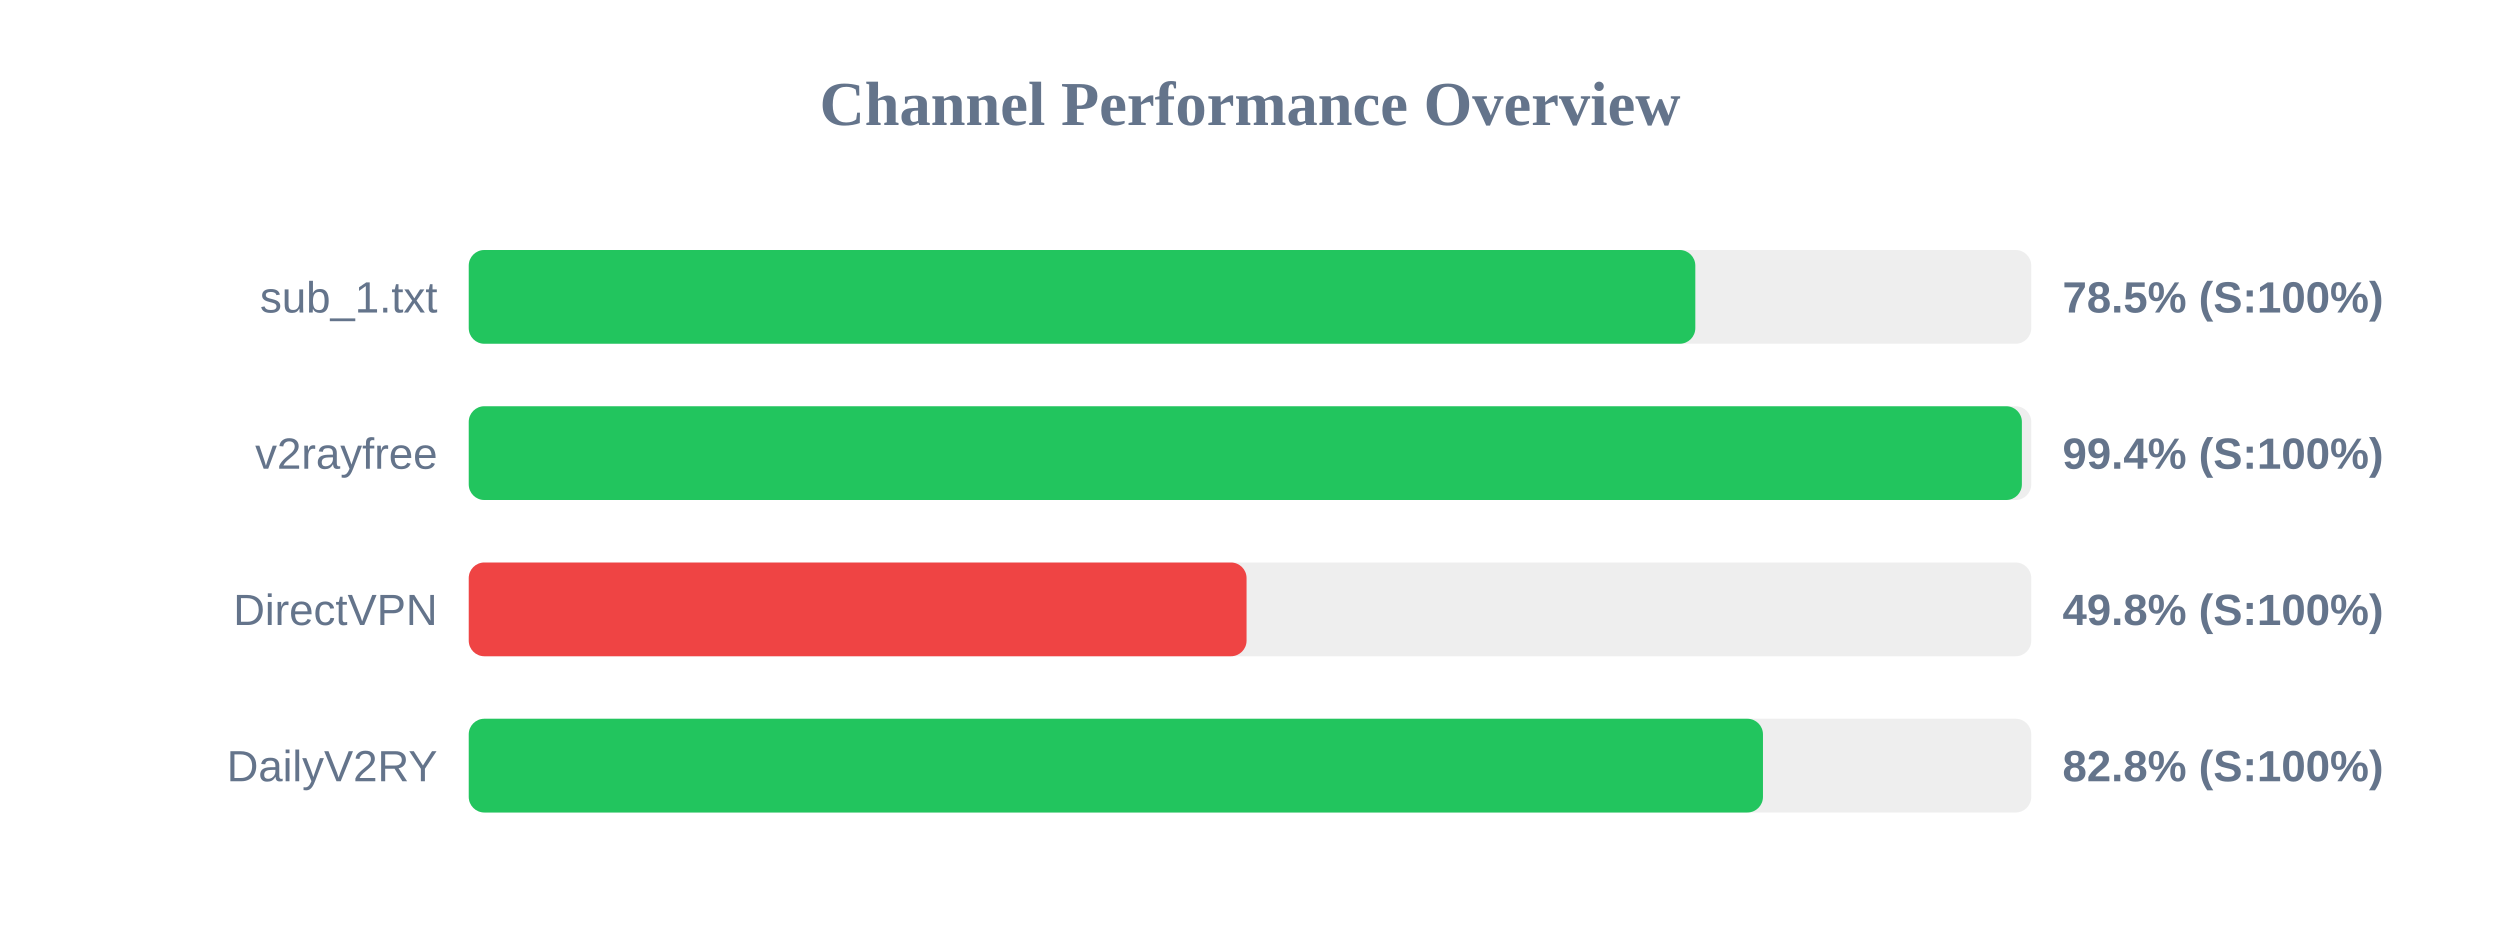
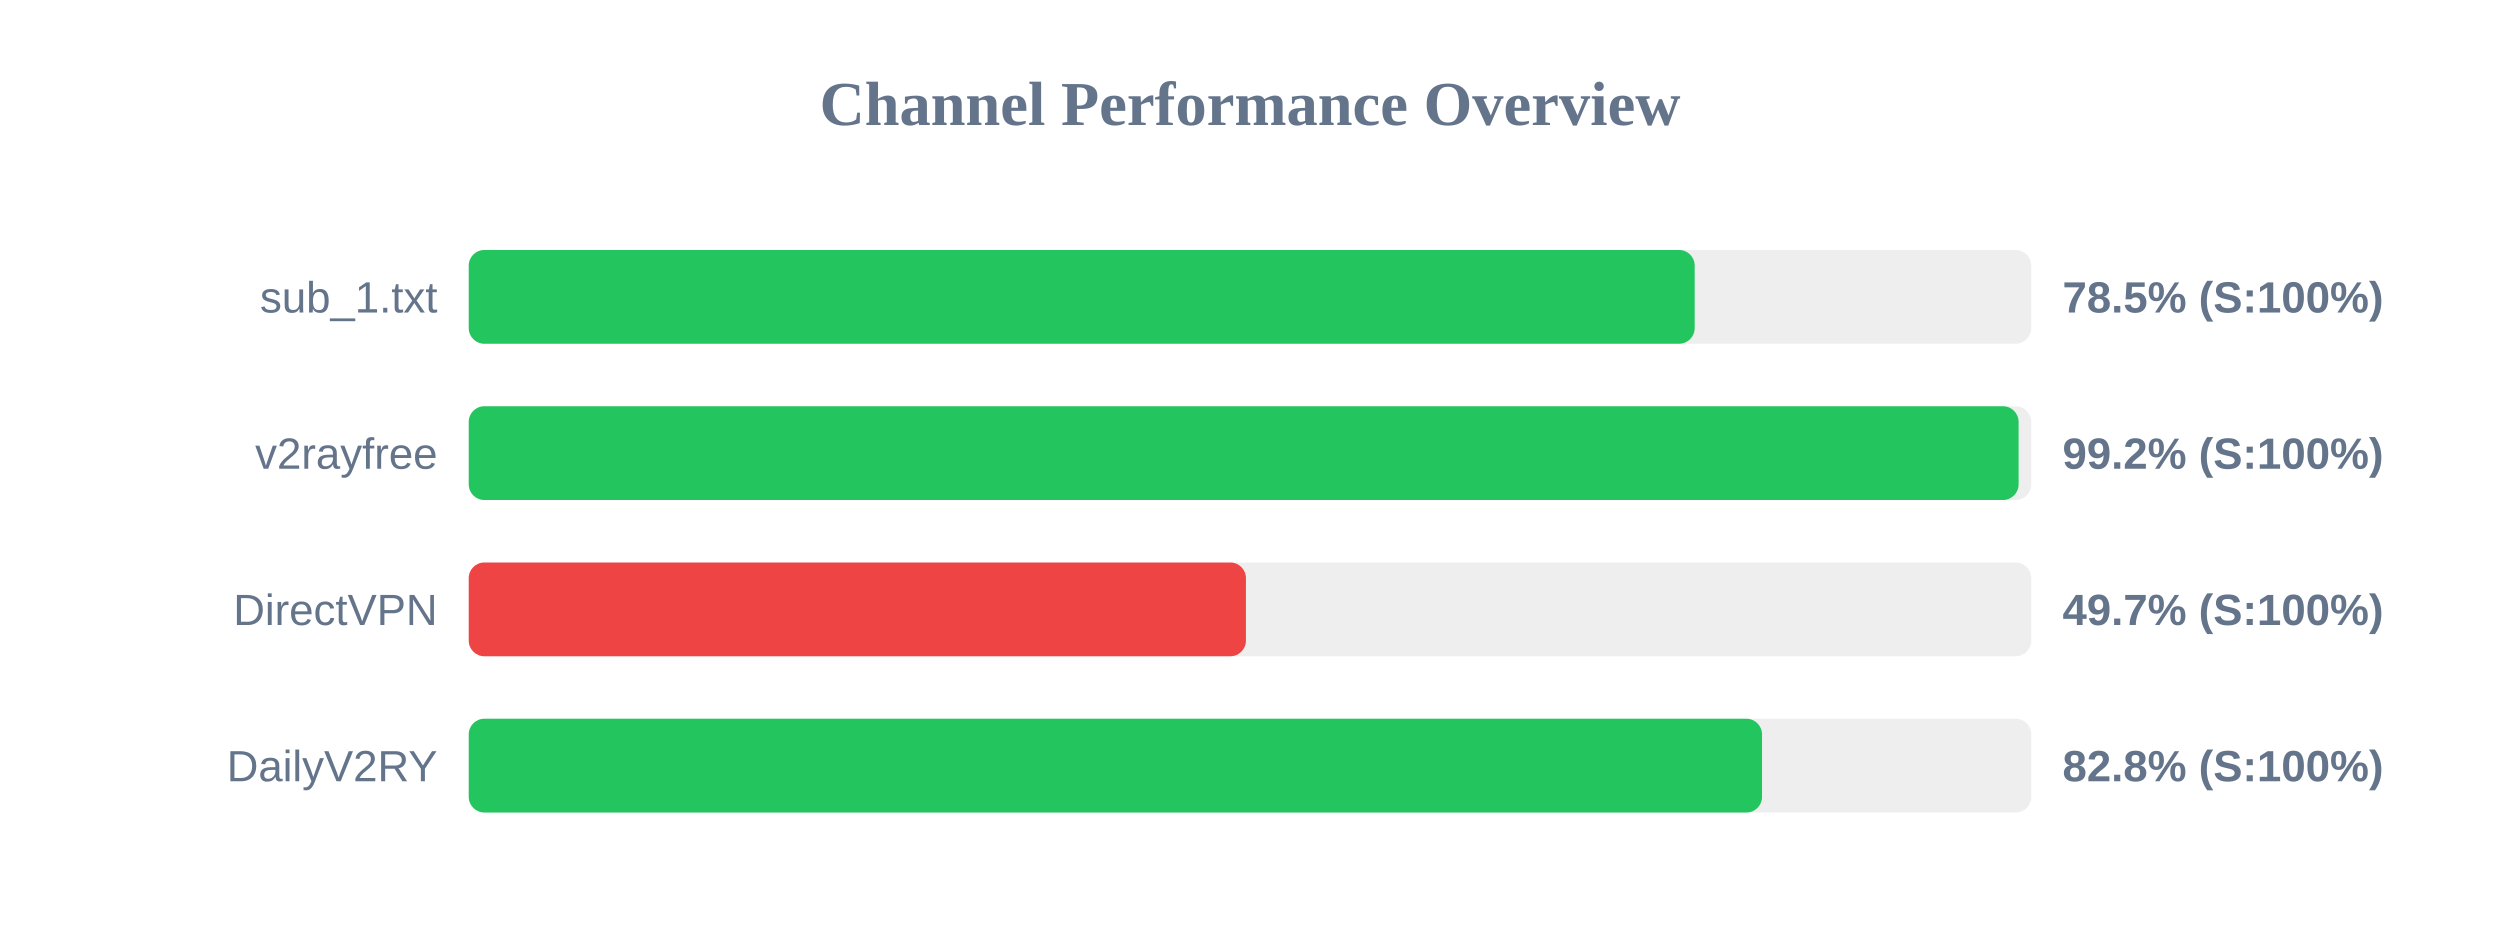
<svg xmlns="http://www.w3.org/2000/svg" width="800" height="300" version="1.1">
  <style>
        .row { font: 14px Arial; fill: #64748b; }
        .score { font: bold 14px Arial; fill: #64748b; }
    </style>
  <text x="400" y="40" text-anchor="middle" font-size="20px" font-weight="bold" fill="#64748b">Channel Performance Overview</text>
  <rect x="150" y="80" width="500" height="30" fill="#eee" rx="5" />
-   <rect x="150" y="80" width="392.5" height="30" fill="#22c55e" rx="5" />
+   <rect x="150" y="80" width="392.3" height="30" fill="#22c55e" rx="5" />
  <text x="140" y="100" text-anchor="end" class="row">sub_1.txt</text>
  <text x="660" y="100" text-anchor="start" class="score">78.5% (S:100%)</text>
  <rect x="150" y="130" width="500" height="30" fill="#eee" rx="5" />
-   <rect x="150" y="130" width="497.0" height="30" fill="#22c55e" rx="5" />
+   <rect x="150" y="130" width="495.95" height="30" fill="#22c55e" rx="5" />
  <text x="140" y="150" text-anchor="end" class="row">v2rayfree</text>
-   <text x="660" y="150" text-anchor="start" class="score">99.4% (S:100%)</text>
+   <text x="660" y="150" text-anchor="start" class="score">99.2% (S:100%)</text>
  <rect x="150" y="180" width="500" height="30" fill="#eee" rx="5" />
-   <rect x="150" y="180" width="248.9" height="30" fill="#ef4444" rx="5" />
+   <rect x="150" y="180" width="248.7" height="30" fill="#ef4444" rx="5" />
  <text x="140" y="200" text-anchor="end" class="row">DirectVPN</text>
-   <text x="660" y="200" text-anchor="start" class="score">49.8% (S:100%)</text>
+   <text x="660" y="200" text-anchor="start" class="score">49.7% (S:100%)</text>
  <rect x="150" y="230" width="500" height="30" fill="#eee" rx="5" />
-   <rect x="150" y="230" width="414.15" height="30" fill="#22c55e" rx="5" />
+   <rect x="150" y="230" width="413.85" height="30" fill="#22c55e" rx="5" />
  <text x="140" y="250" text-anchor="end" class="row">DailyV2RY</text>
  <text x="660" y="250" text-anchor="start" class="score">82.8% (S:100%)</text>
</svg>
